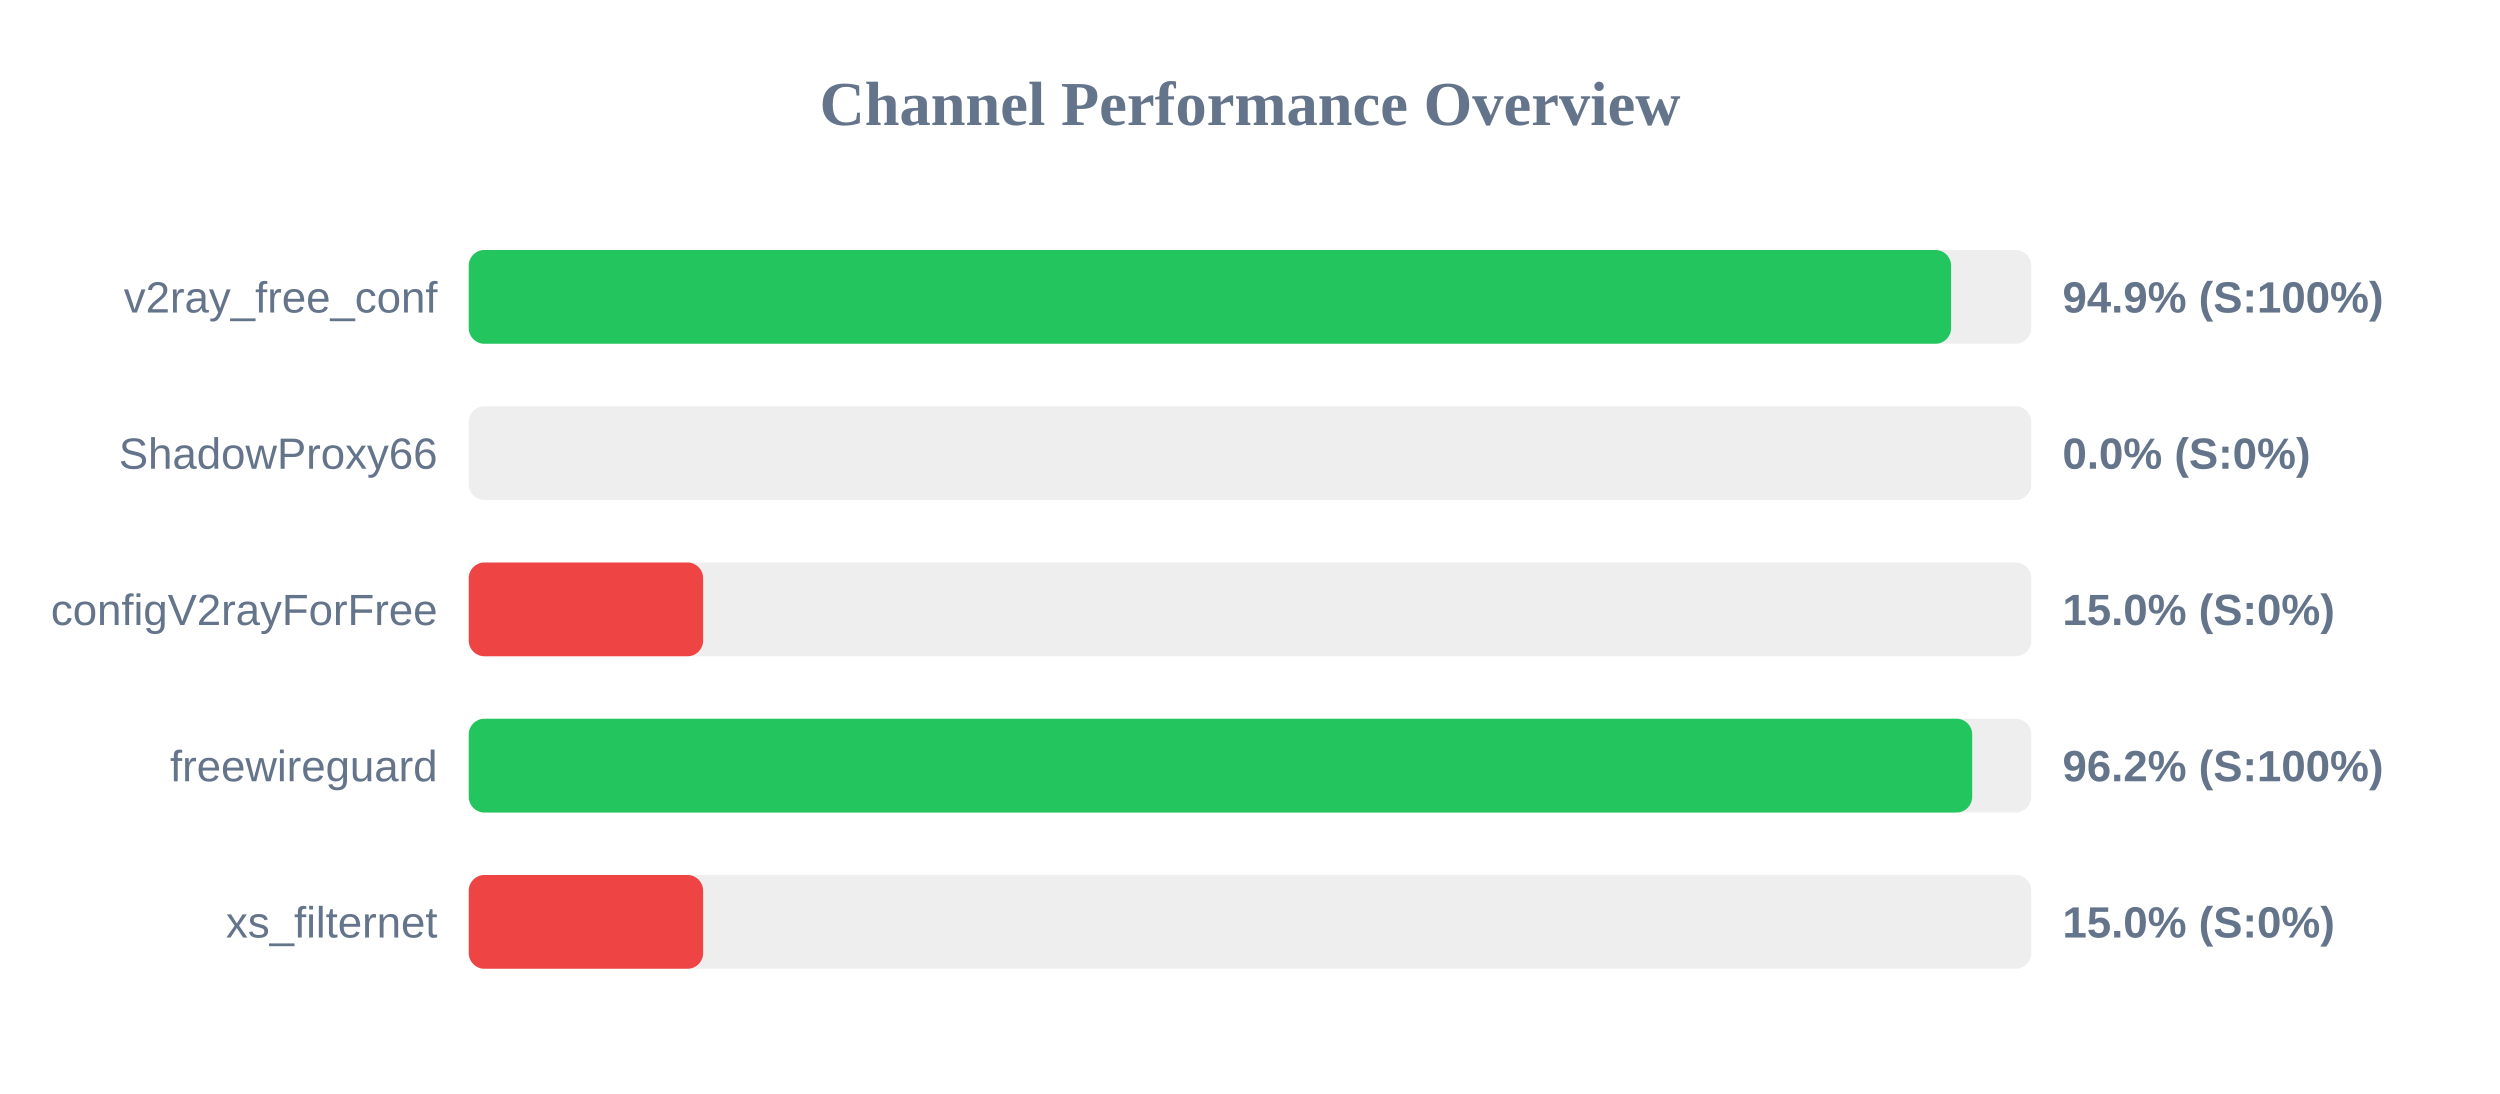
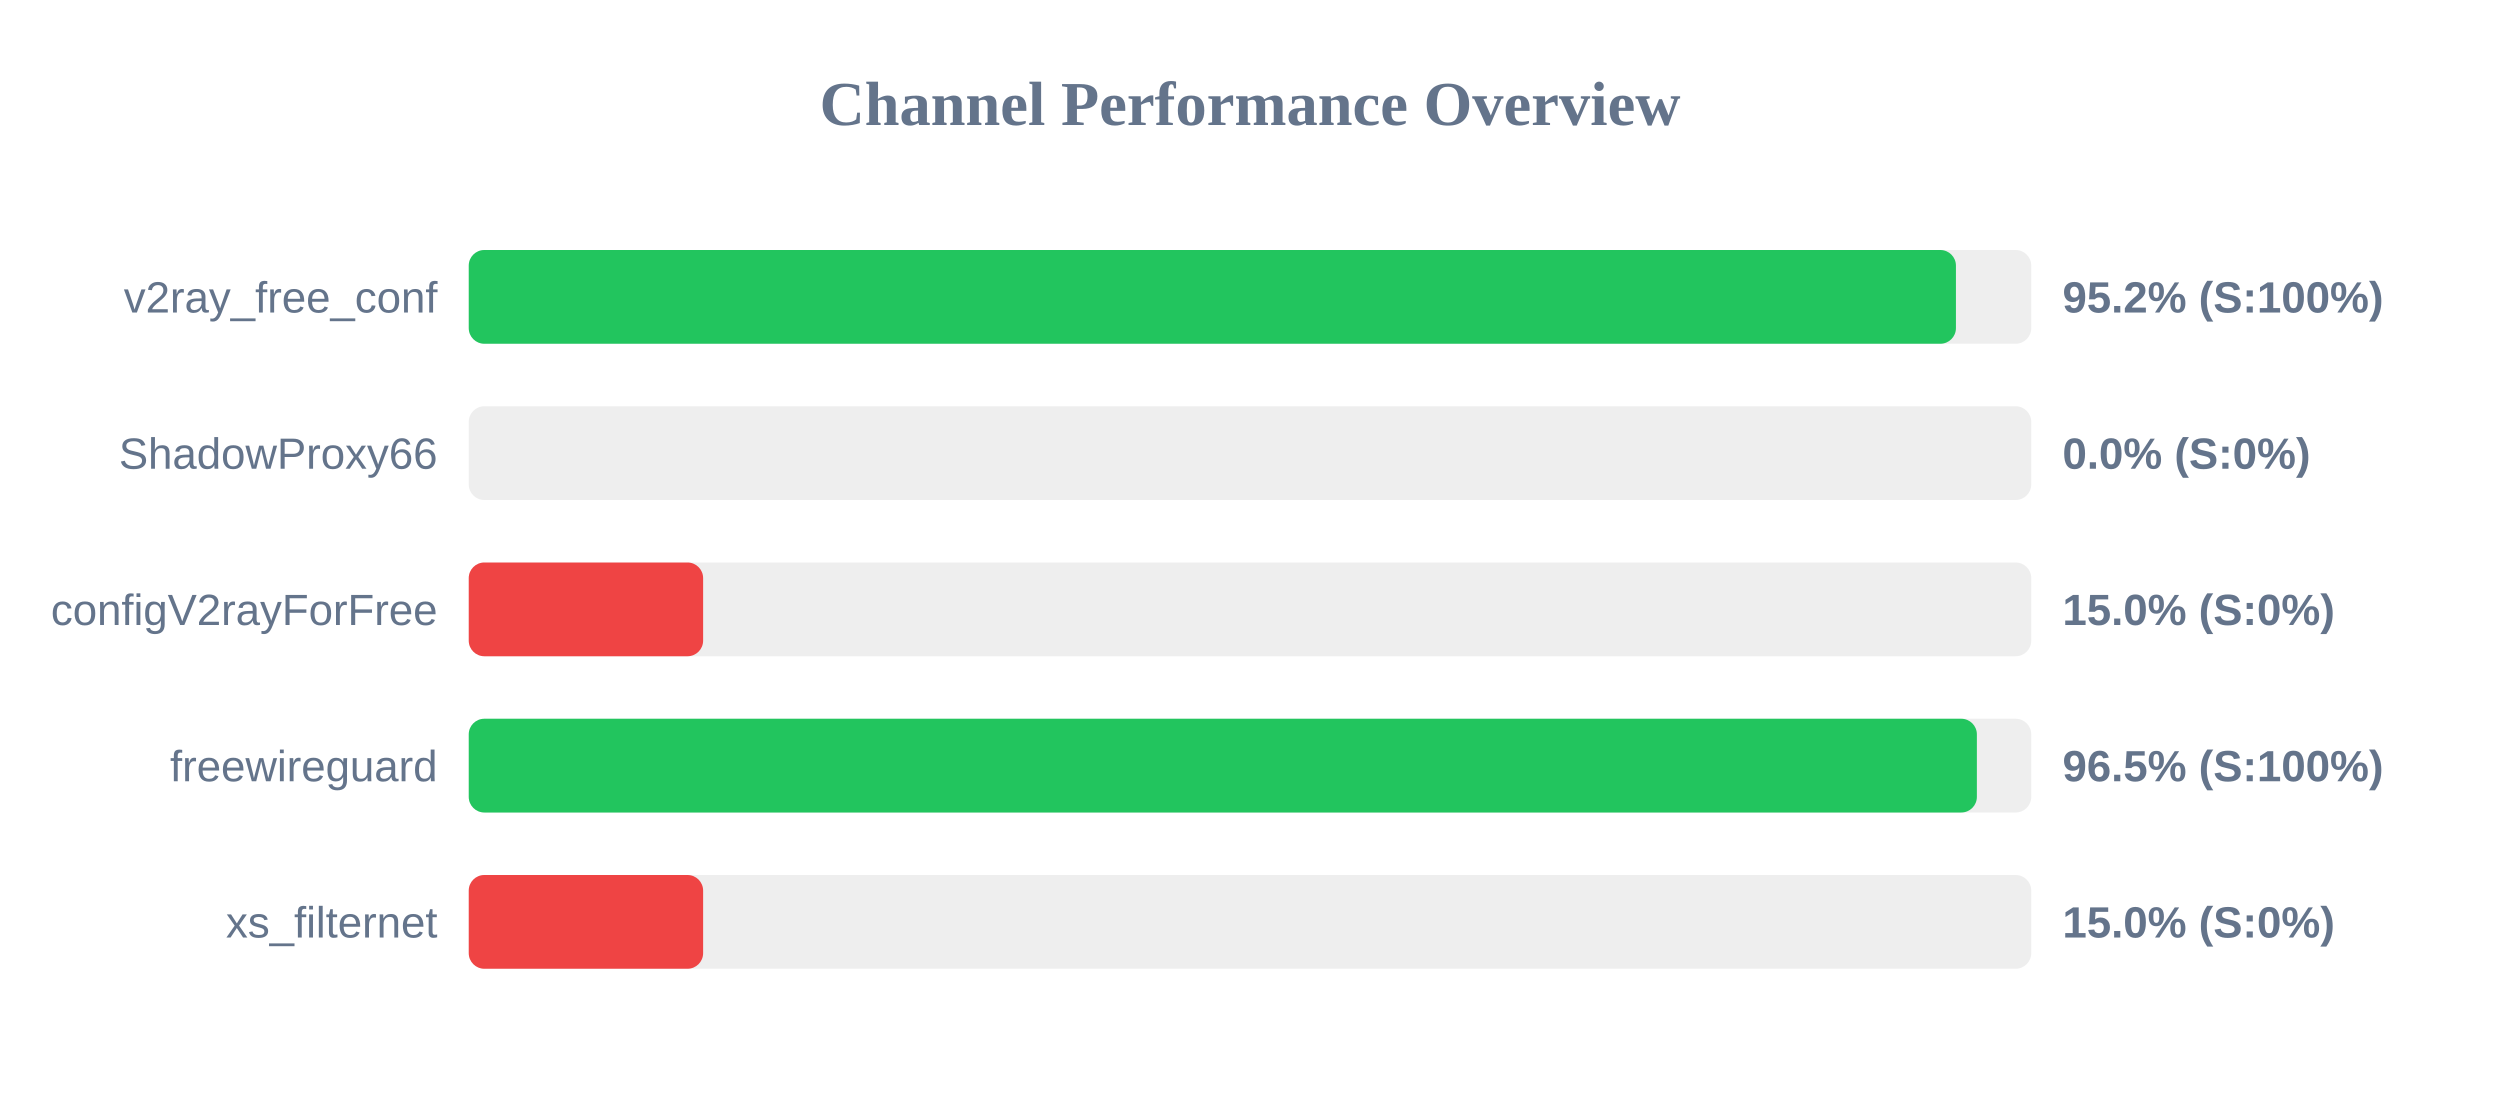
<svg xmlns="http://www.w3.org/2000/svg" width="800" height="350" version="1.1">
  <style>
        .row { font: 14px Arial; fill: #64748b; }
        .score { font: bold 14px Arial; fill: #64748b; }
    </style>
  <text x="400" y="40" text-anchor="middle" font-size="20px" font-weight="bold" fill="#64748b">Channel Performance Overview</text>
  <rect x="150" y="80" width="500" height="30" fill="#eee" rx="5" />
-   <rect x="150" y="80" width="474.35" height="30" fill="#22c55e" rx="5" />
+   <rect x="150" y="80" width="475.9" height="30" fill="#22c55e" rx="5" />
  <text x="140" y="100" text-anchor="end" class="row">v2ray_free_conf</text>
-   <text x="660" y="100" text-anchor="start" class="score">94.9% (S:100%)</text>
+   <text x="660" y="100" text-anchor="start" class="score">95.2% (S:100%)</text>
  <rect x="150" y="130" width="500" height="30" fill="#eee" rx="5" />
  <rect x="150" y="130" width="0.0" height="30" fill="#ef4444" rx="5" />
  <text x="140" y="150" text-anchor="end" class="row">ShadowProxy66</text>
  <text x="660" y="150" text-anchor="start" class="score">0.0% (S:0%)</text>
  <rect x="150" y="180" width="500" height="30" fill="#eee" rx="5" />
  <rect x="150" y="180" width="75.0" height="30" fill="#ef4444" rx="5" />
  <text x="140" y="200" text-anchor="end" class="row">configV2rayForFree</text>
  <text x="660" y="200" text-anchor="start" class="score">15.0% (S:0%)</text>
  <rect x="150" y="230" width="500" height="30" fill="#eee" rx="5" />
-   <rect x="150" y="230" width="481.1" height="30" fill="#22c55e" rx="5" />
+   <rect x="150" y="230" width="482.6" height="30" fill="#22c55e" rx="5" />
  <text x="140" y="250" text-anchor="end" class="row">freewireguard</text>
-   <text x="660" y="250" text-anchor="start" class="score">96.2% (S:100%)</text>
+   <text x="660" y="250" text-anchor="start" class="score">96.5% (S:100%)</text>
  <rect x="150" y="280" width="500" height="30" fill="#eee" rx="5" />
  <rect x="150" y="280" width="75.0" height="30" fill="#ef4444" rx="5" />
  <text x="140" y="300" text-anchor="end" class="row">xs_filternet</text>
  <text x="660" y="300" text-anchor="start" class="score">15.0% (S:0%)</text>
</svg>
